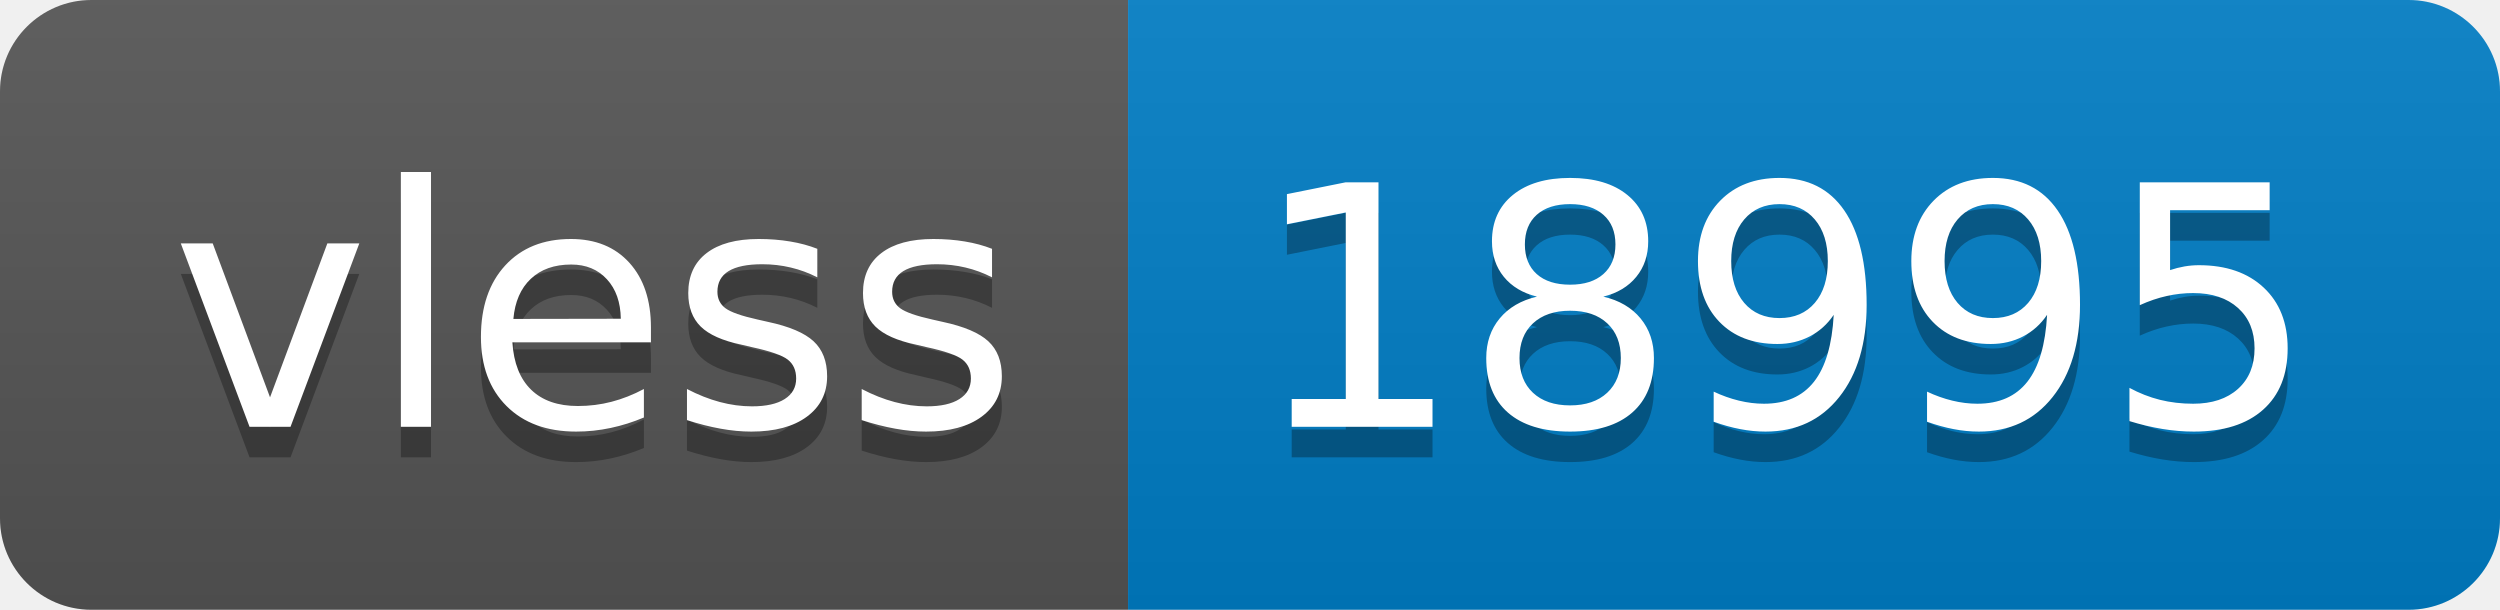
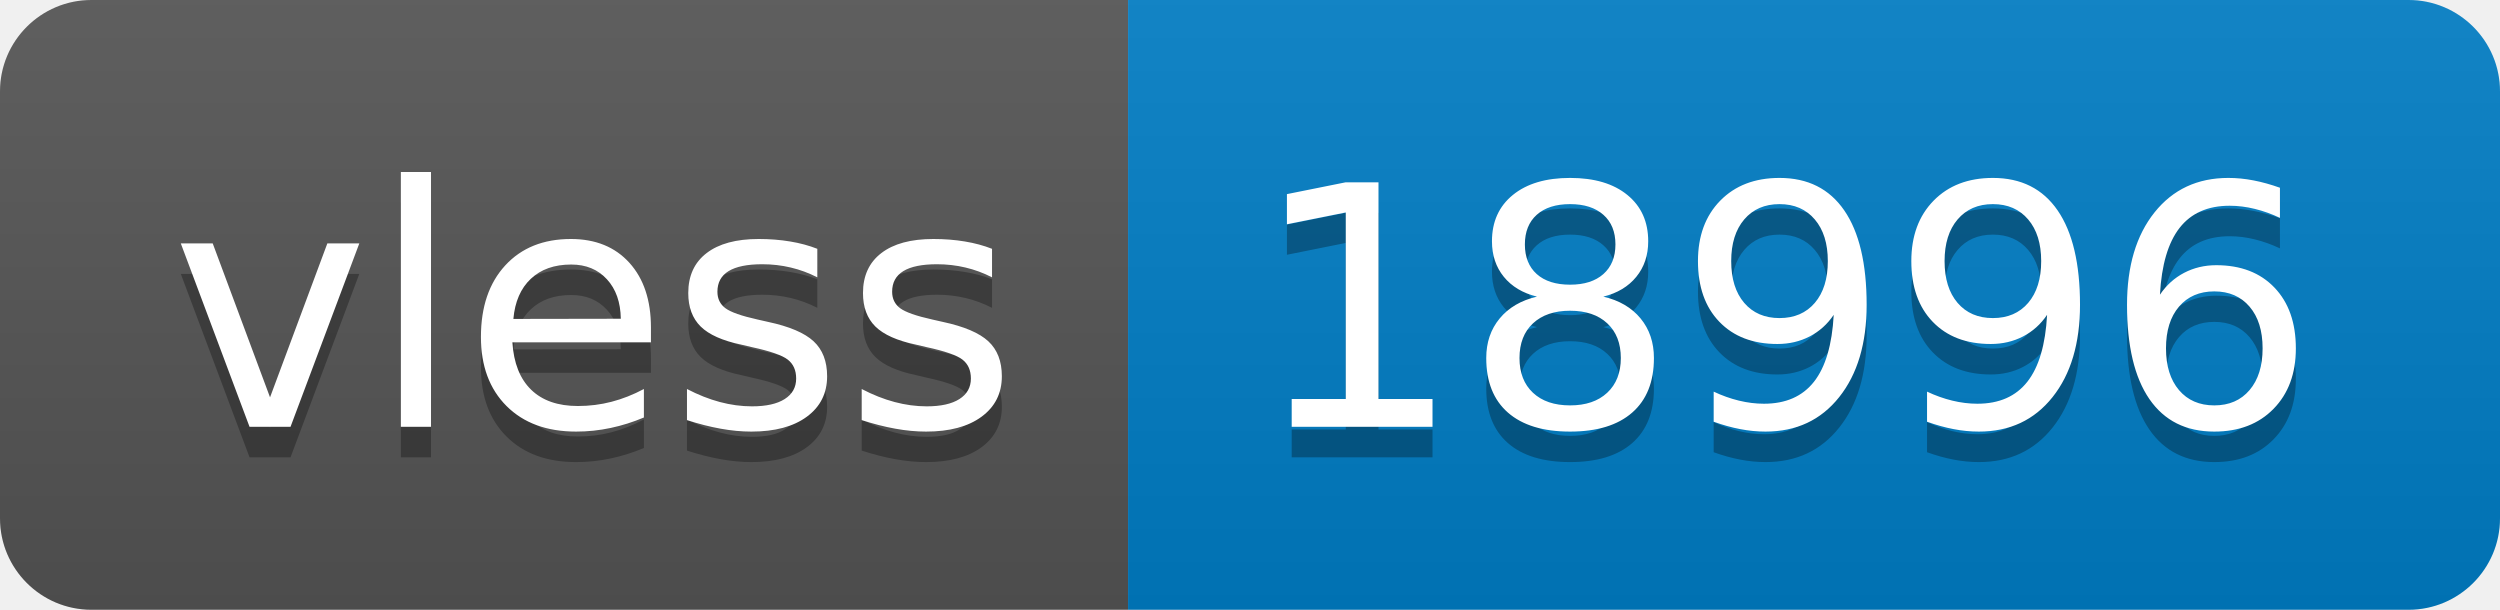
- <svg xmlns="http://www.w3.org/2000/svg" width="82" height="20" role="img" aria-label="vless: 18995">
+ <svg xmlns="http://www.w3.org/2000/svg" width="82" height="20" role="img" aria-label="vless: 18996">
  <linearGradient id="s" x2="0" y2="100%">
    <stop offset="0" stop-color="#bbb" stop-opacity=".1" />
    <stop offset="1" stop-opacity=".1" />
  </linearGradient>
  <clipPath id="r">
    <rect width="82" height="20" rx="3" fill="#fff" />
  </clipPath>
  <g clip-path="url(#r)">
    <rect width="37" height="20" fill="#555" />
    <rect x="37" width="45" height="20" fill="#007ec6" />
    <rect width="82" height="20" fill="url(#s)" />
  </g>
  <g fill="#fff" text-anchor="middle" font-family="Verdana,Geneva,DejaVu Sans,sans-serif" text-rendering="geometricPrecision" font-size="110">
    <text aria-hidden="true" x="195" y="150" fill="#010101" fill-opacity=".3" transform="scale(.1)" textLength="270">vless</text>
    <text x="195" y="140" transform="scale(.1)" fill="#fff" textLength="270">vless</text>
-     <text aria-hidden="true" x="585" y="150" fill="#010101" fill-opacity=".3" transform="scale(.1)" textLength="350">18995</text>
-     <text x="585" y="140" transform="scale(.1)" fill="#fff" textLength="350">18995</text>
+     <text aria-hidden="true" x="585" y="150" fill="#010101" fill-opacity=".3" transform="scale(.1)" textLength="350">18996</text>
+     <text x="585" y="140" transform="scale(.1)" fill="#fff" textLength="350">18996</text>
  </g>
</svg>
